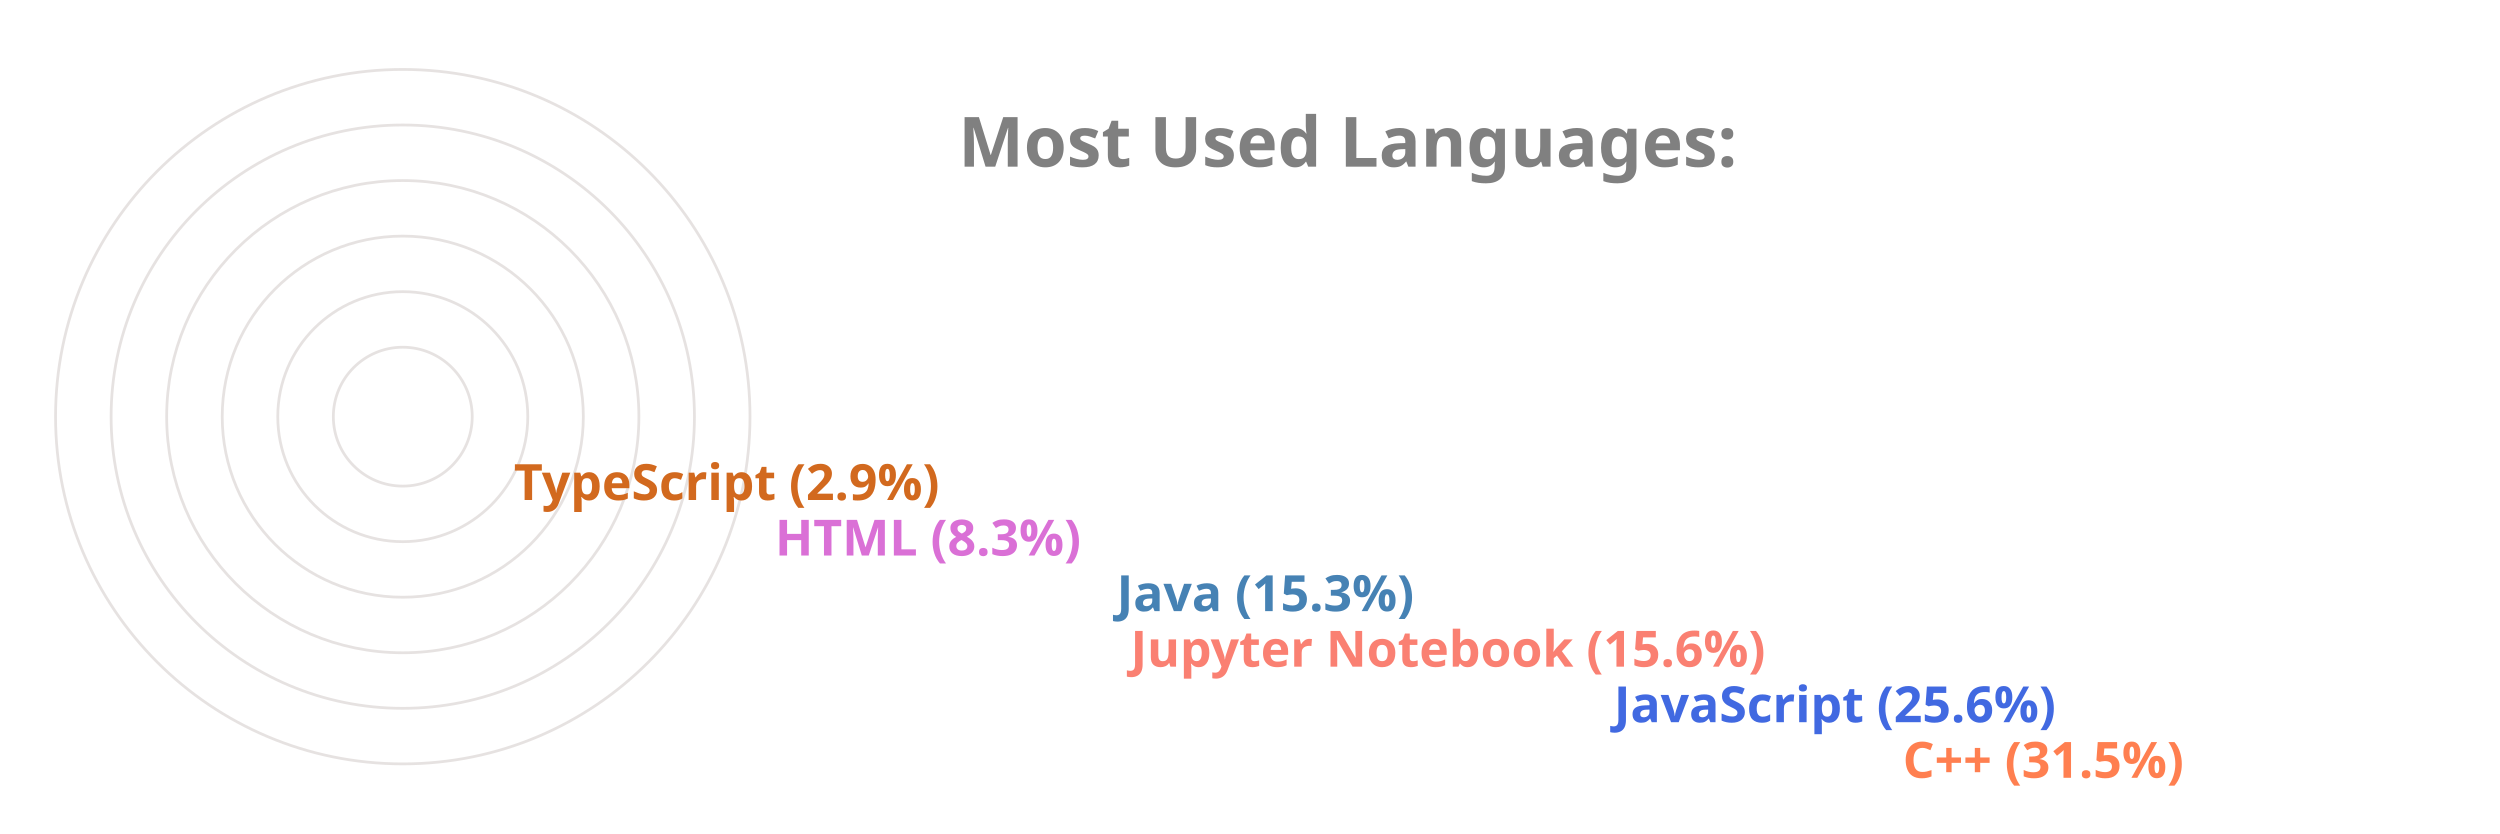
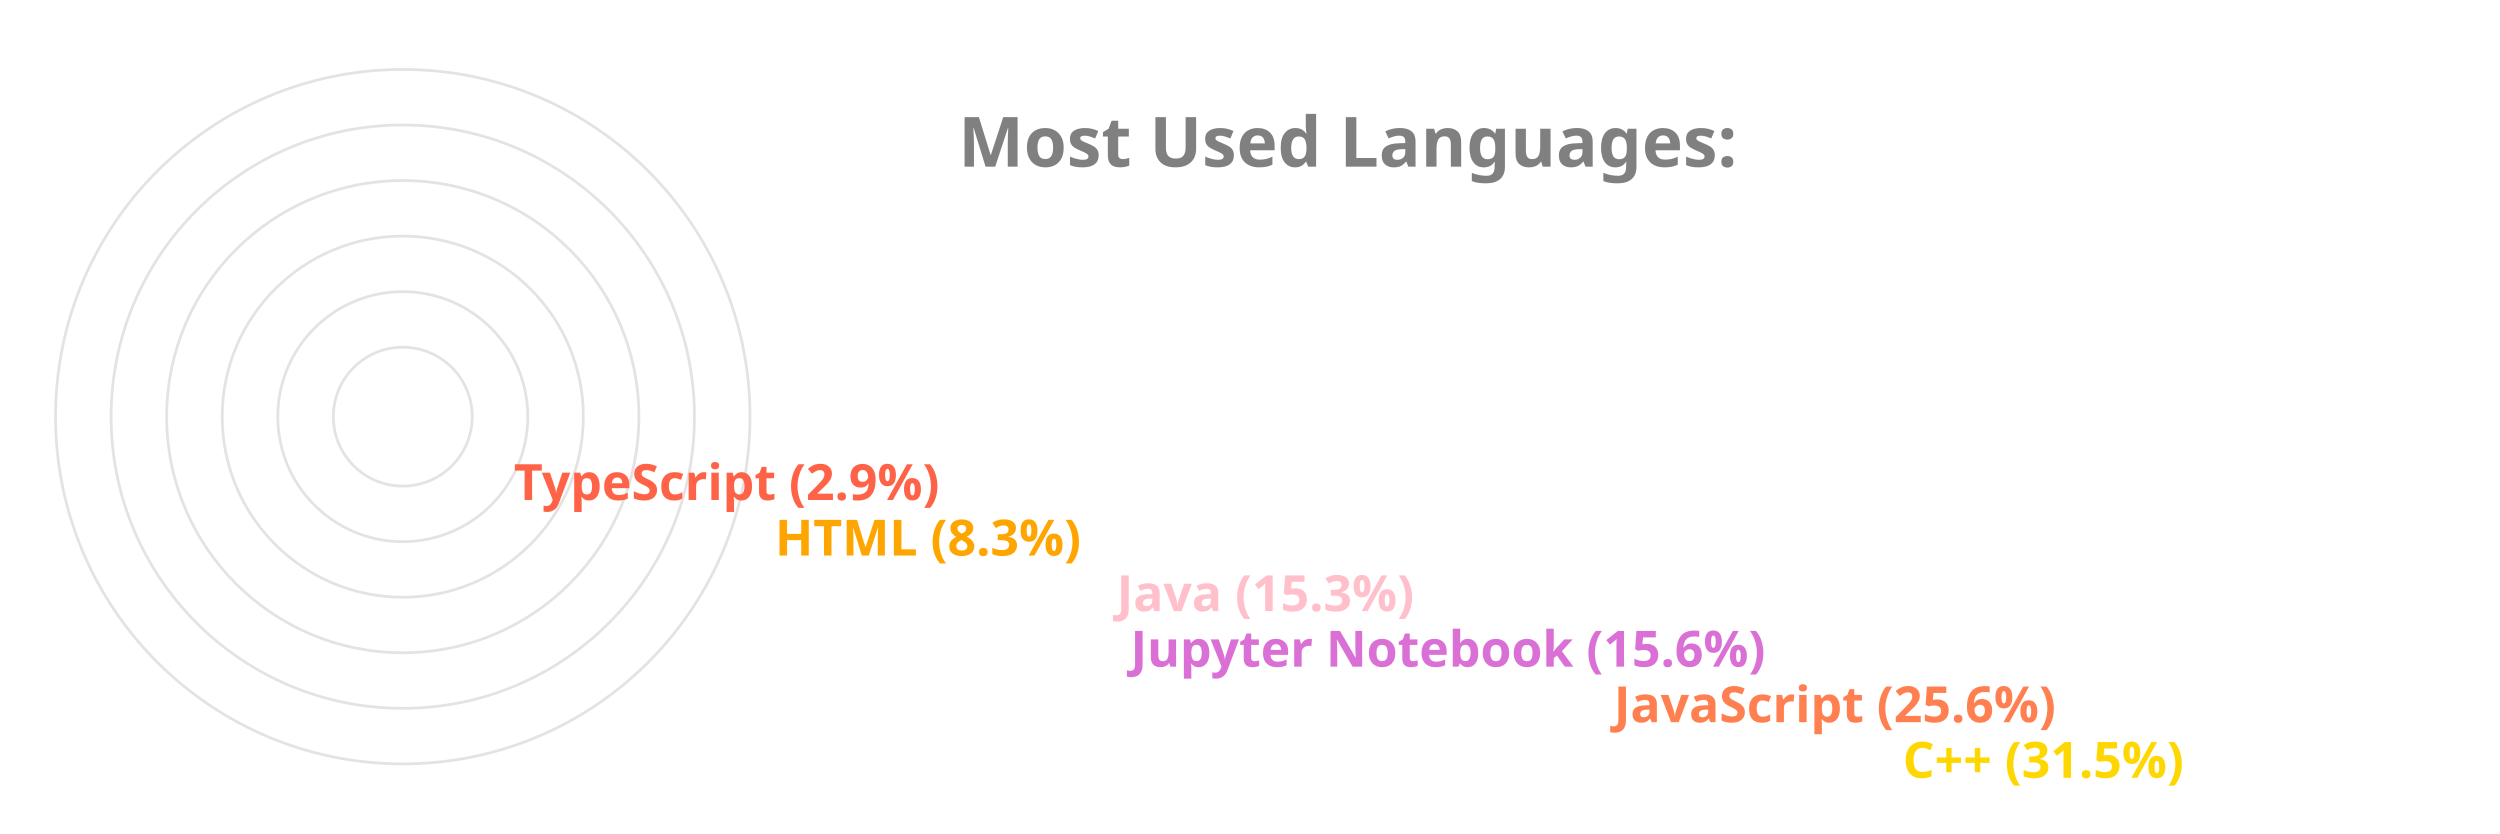
<svg xmlns="http://www.w3.org/2000/svg" viewBox="0 0 650 300" height="200px" width="600px">
  <style>
		.label {
			font: bold 25px sans-serif;
			color: #404040;
			-webkit-text-stroke: 1px white;
	  	}
		.name {
			font: bold 18px sans-serif;
			color: #404040;
	  	}

		.line {
			stroke-dasharray: 1000;
			stroke-dashoffset: 1000;
			animation: dash 3.5s ease-in-out forwards;	
			animation-iteration-count: infinite;
			animation-direction: alternate-reverse;
		}

		.path {
			stroke-dasharray: 1000;
			stroke-dashoffset: 1000;
			animation: dash 3.5s ease-in-out forwards;	
			animation-iteration-count: infinite;
			animation-direction: alternate-reverse;
		}
		  
		@keyframes dash {
			to {
				stroke-dashoffset: 0;
			}
		}

	</style>
  <g stroke="#E6E2E1" fill="none" stroke-width="1">
    <circle cx="20" cy="150" r="125" />
    <circle cx="20" cy="150" r="105" />
    <circle cx="20" cy="150" r="85" />
    <circle cx="20" cy="150" r="65" />
    <circle cx="20" cy="150" r="45" />
    <circle cx="20" cy="150" r="25" />
  </g>
  <g fill="none" stroke-width="20" class="line">
-     <line x2="550" y2="275" x1="20" y1="275" stroke="Coral" />
-     <line x2="446" y2="255" x1="20" y1="255" stroke="RoyalBlue" />
-     <line x2="272" y2="235" x1="20" y1="235" stroke="Salmon" />
-     <line x2="267" y2="215" x1="20" y1="215" stroke="SteelBlue" />
-     <line x2="144" y2="195" x1="20" y1="195" stroke="Orchid" />
-     <line x2="50" y2="175" x1="20" y1="175" stroke="Chocolate" />
+     <line x2="550" y2="275" x1="20" y1="275" stroke="Gold" />
+     <line x2="446" y2="255" x1="20" y1="255" stroke="Coral" />
+     <line x2="272" y2="235" x1="20" y1="235" stroke="Orchid" />
+     <line x2="267" y2="215" x1="20" y1="215" stroke="Pink" />
+     <line x2="144" y2="195" x1="20" y1="195" stroke="Orange" />
+     <line x2="50" y2="175" x1="20" y1="175" stroke="Tomato" />
  </g>
  <g fill="none" stroke-width="20" stroke-linecap="round" class="path">
-     <path d="M 20 275 A 125 125 45 0 1 -86 83" stroke="Coral" />
-     <path d="M 20 255 A 105 105 45 0 1 -74 103" stroke="RoyalBlue" />
-     <path d="M 20 235 A 85 85 45 0 1 -61 126" stroke="Salmon" />
-     <path d="M 20 215 A 65 65 45 0 1 -42 133" stroke="SteelBlue" />
-     <path d="M 20 195 A 45 45 45 0 1 -24 143" stroke="Orchid" />
-     <path d="M 20 175 A 25 25 45 0 1 -4 148" stroke="Chocolate" />
+     <path d="M 20 275 A 125 125 45 0 1 -86 83" stroke="Gold" />
+     <path d="M 20 255 A 105 105 45 0 1 -74 103" stroke="Coral" />
+     <path d="M 20 235 A 85 85 45 0 1 -61 126" stroke="Orchid" />
+     <path d="M 20 215 A 65 65 45 0 1 -42 133" stroke="Pink" />
+     <path d="M 20 195 A 45 45 45 0 1 -24 143" stroke="Orange" />
+     <path d="M 20 175 A 25 25 45 0 1 -4 148" stroke="Tomato" />
  </g>
  <g class="name">
-     <text x="560" y="280" fill="Coral">C++ (31.5%)</text>
-     <text x="456" y="260" fill="RoyalBlue">JavaScript (25.6%)</text>
-     <text x="282" y="240" fill="Salmon">Jupyter Notebook (15.6%)</text>
-     <text x="277" y="220" fill="SteelBlue">Java (15.3%)</text>
-     <text x="154" y="200" fill="Orchid">HTML (8.3%)</text>
-     <text x="60" y="180" fill="Chocolate">TypeScript (2.9%)</text>
+     <text x="560" y="280" fill="Gold">C++ (31.5%)</text>
+     <text x="456" y="260" fill="Coral">JavaScript (25.6%)</text>
+     <text x="282" y="240" fill="Orchid">Jupyter Notebook (15.6%)</text>
+     <text x="277" y="220" fill="Pink">Java (15.3%)</text>
+     <text x="154" y="200" fill="Orange">HTML (8.3%)</text>
+     <text x="60" y="180" fill="Tomato">TypeScript (2.9%)</text>
  </g>
  <g class="label">
    <text x="220" y="60" fill="grey">Most Used Languages:</text>
  </g>
</svg>
